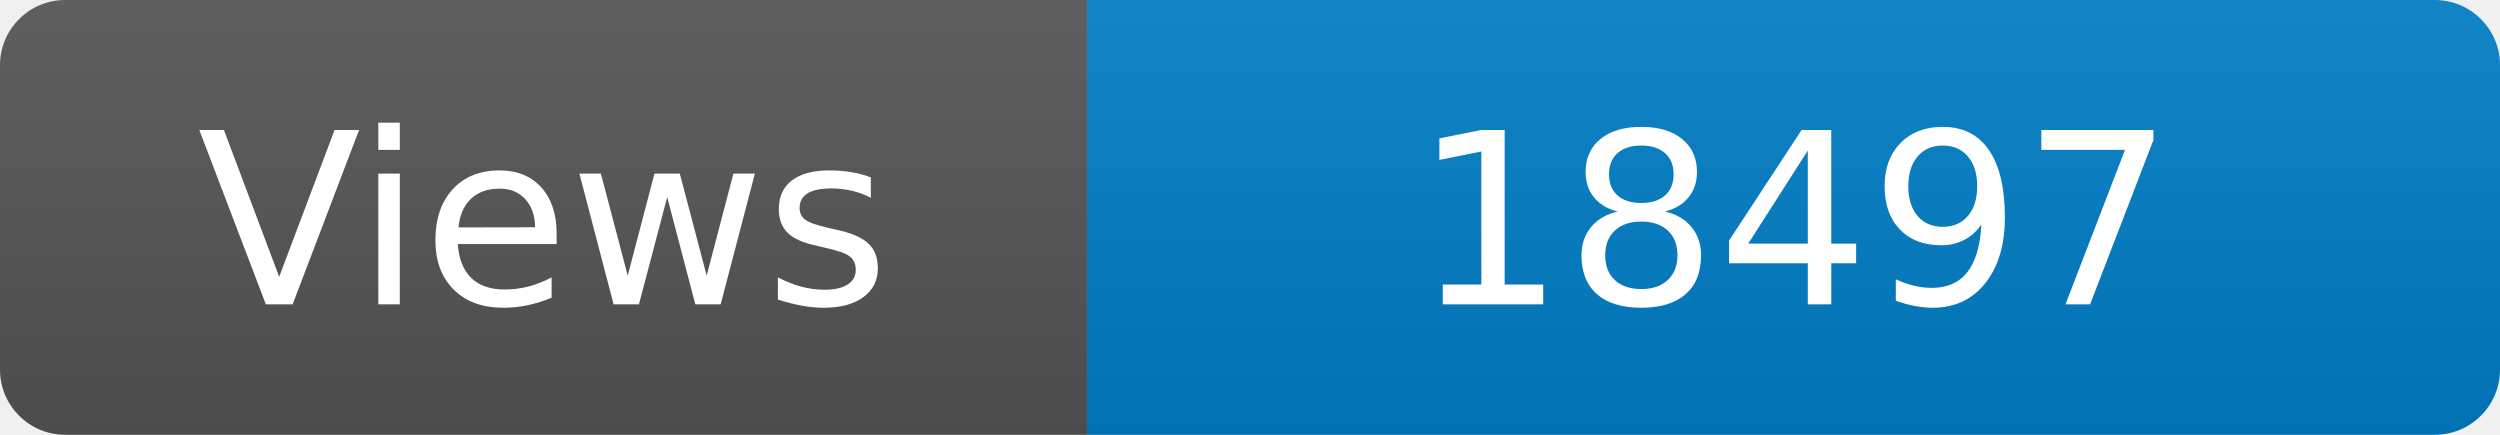
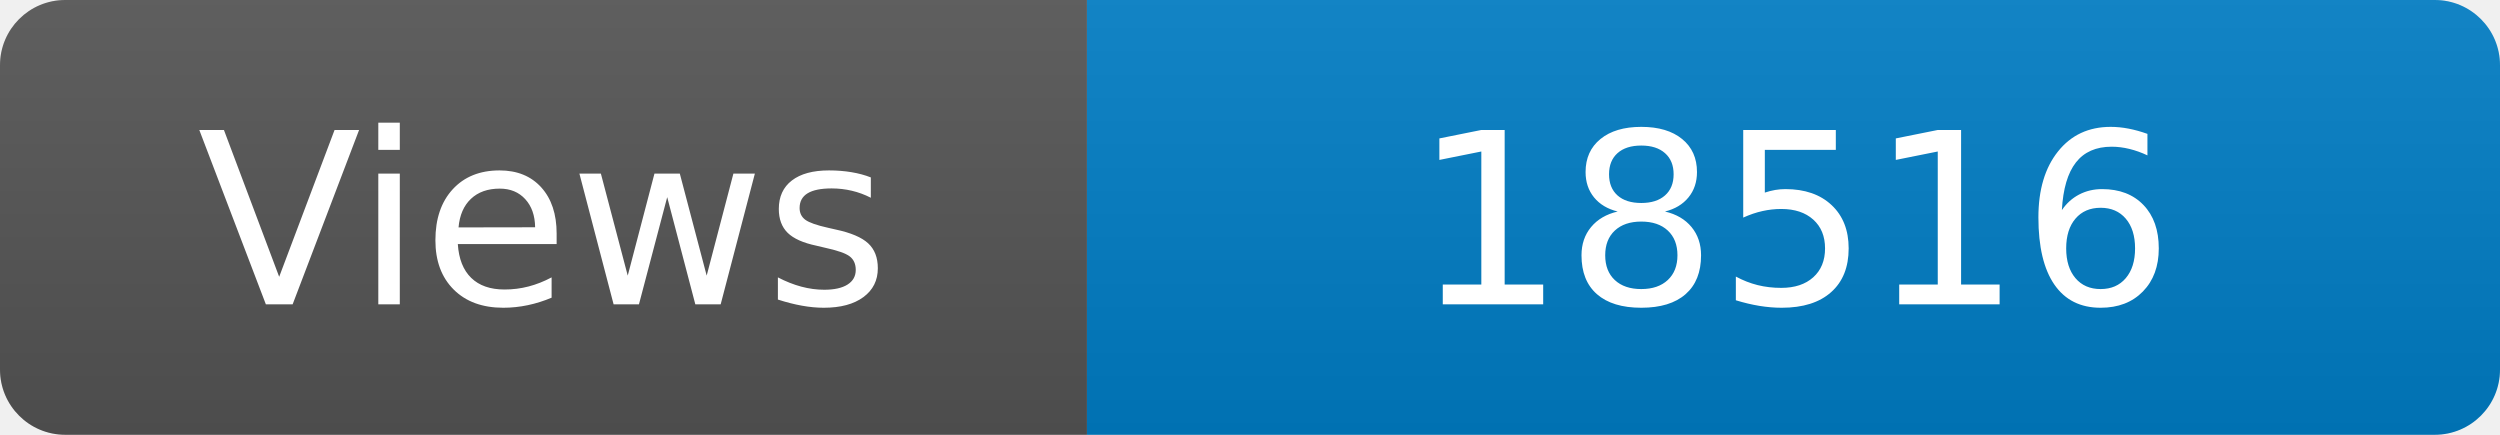
<svg xmlns="http://www.w3.org/2000/svg" width="115" height="20" role="img" aria-label="Maintained?: yes">
  <linearGradient id="s" x2="0" y2="100%">
    <stop offset="0" stop-color="#bbb" stop-opacity=".1" />
    <stop offset="1" stop-opacity=".1" />
  </linearGradient>
  <clipPath id="r">
    <rect width="115" height="20" rx="3" fill="#fff" />
  </clipPath>
  <g clip-path="url(#r)">
    <rect width="50" height="20" fill="#555" />
    <rect x="50" width="160" height="20" fill="#007ec6" />
    <rect width="115" height="20" fill="url(#s)" />
  </g>
  <g fill="#fff" text-anchor="middle" font-family="Verdana,Geneva,DejaVu Sans,sans-serif" font-size="110">
    <text x="250" y="140" transform="scale(.1)" fill="#fff">Views</text>
-     <text x="825" y="140" transform="scale(.1)" fill="#fff">18497</text>
+     <text x="825" y="140" transform="scale(.1)" fill="#fff">18516</text>
  </g>
</svg>
